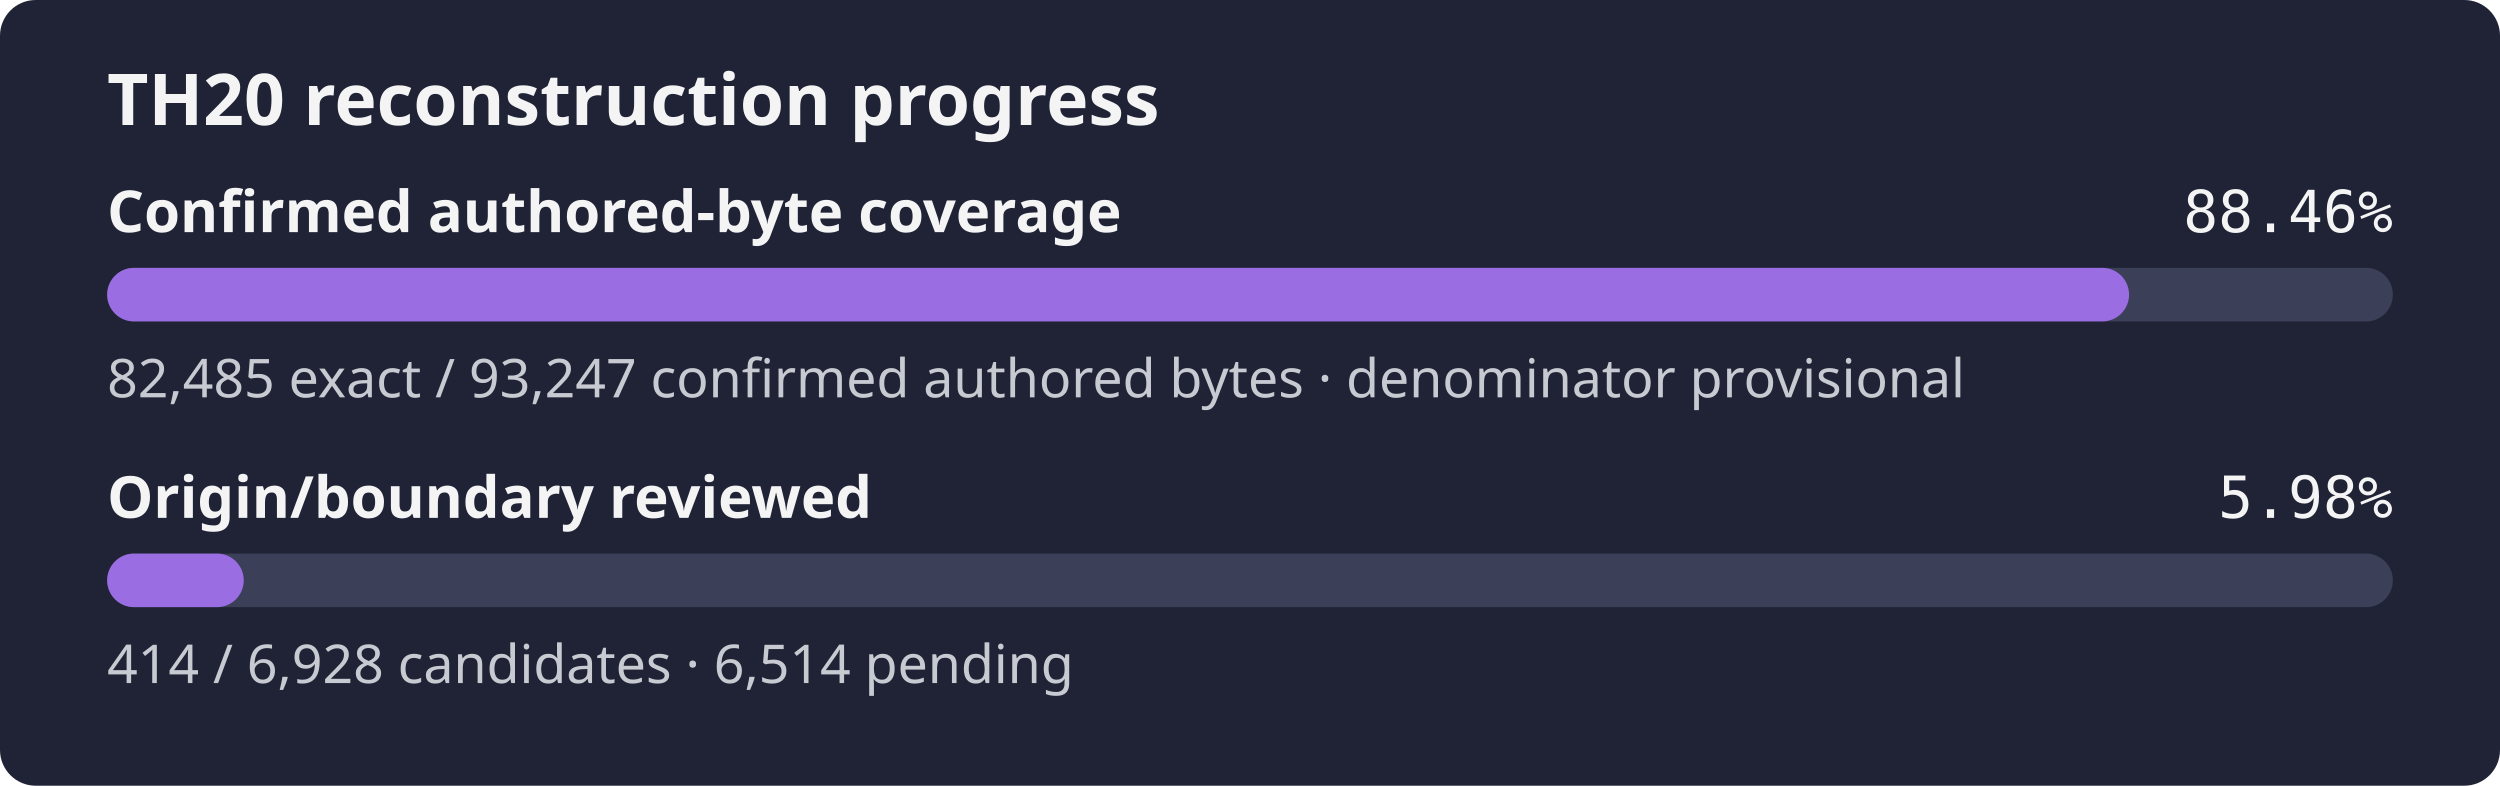
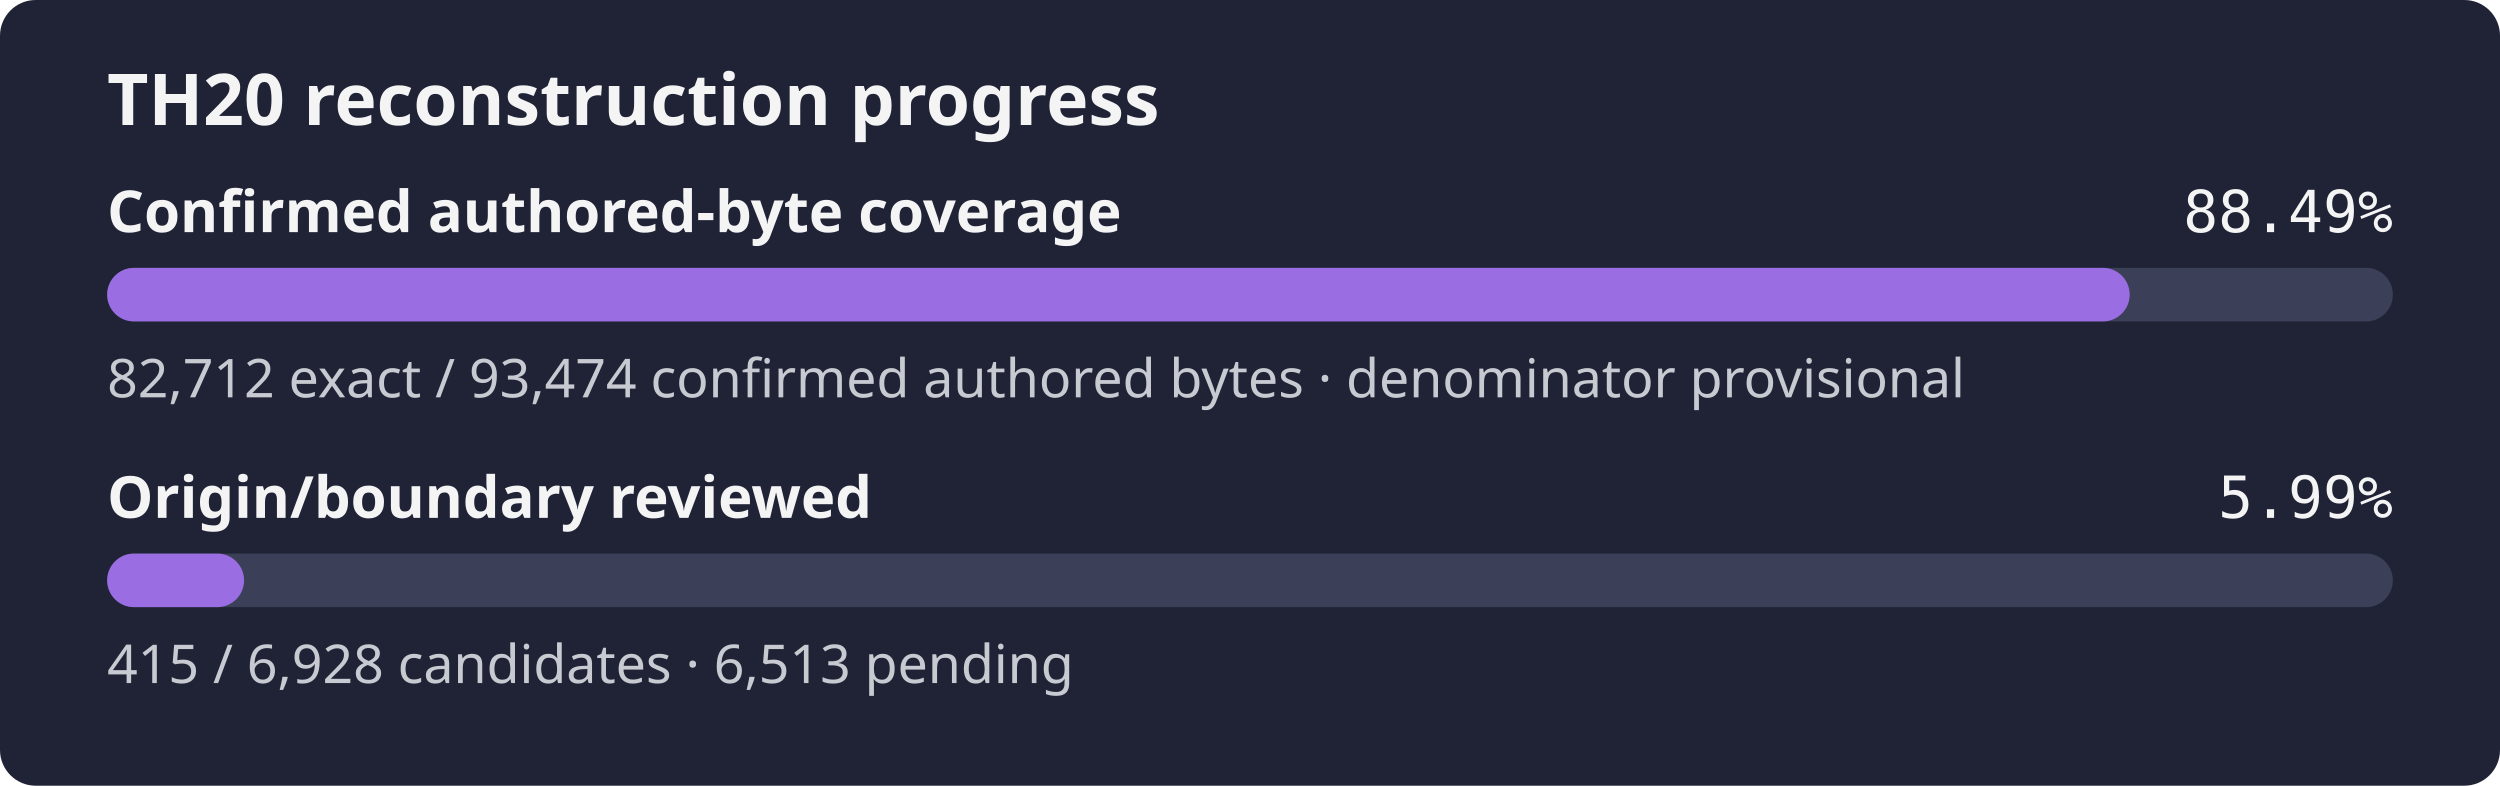
- <svg xmlns="http://www.w3.org/2000/svg" width="560" height="176" role="img" aria-label="TH20 reconstruction progress: 88.46% of the confirmed authored-byte set is exact, origin review 5.98%">
+ <svg xmlns="http://www.w3.org/2000/svg" width="560" height="176" role="img" aria-label="TH20 reconstruction progress: 88.49% of the confirmed authored-byte set is exact, origin review 5.99%">
  <rect width="560" height="176" rx="8" fill="#1f2335" />
  <text x="24" y="28" fill="#f4f4f5" font-family="sans-serif" font-size="16" font-weight="600">TH20 reconstruction progress</text>
  <text x="24" y="52" fill="#f4f4f5" font-family="sans-serif" font-size="13" font-weight="600">Confirmed authored-byte coverage</text>
-   <text x="536" y="52" fill="#f4f4f5" text-anchor="end" font-family="monospace" font-size="13">88.46%</text>
+   <text x="536" y="52" fill="#f4f4f5" text-anchor="end" font-family="monospace" font-size="13">88.49%</text>
  <rect x="24" y="60" width="512" height="12" rx="6" fill="#3b4058" />
-   <rect x="24" y="60" width="452.91" height="12" rx="6" fill="#9b6de3" />
-   <text x="24" y="89" fill="#c8cad2" font-family="sans-serif" font-size="12">82,485 exact / 93,247 confirmed authored bytes · denominator provisional</text>
+   <rect x="24" y="60" width="453.05" height="12" rx="6" fill="#9b6de3" />
+   <text x="24" y="89" fill="#c8cad2" font-family="sans-serif" font-size="12">82,712 exact / 93,474 confirmed authored bytes · denominator provisional</text>
  <text x="24" y="116" fill="#f4f4f5" font-family="sans-serif" font-size="13" font-weight="600">Origin/boundary reviewed</text>
-   <text x="536" y="116" fill="#f4f4f5" text-anchor="end" font-family="monospace" font-size="13">5.98%</text>
+   <text x="536" y="116" fill="#f4f4f5" text-anchor="end" font-family="monospace" font-size="13">5.99%</text>
  <rect x="24" y="124" width="512" height="12" rx="6" fill="#3b4058" />
-   <rect x="24" y="124" width="30.60" height="12" rx="6" fill="#9b6de3" />
-   <text x="24" y="153" fill="#c8cad2" font-family="sans-serif" font-size="12">414 / 6,928 candidates · 6,514 pending</text>
+   <rect x="24" y="124" width="30.67" height="12" rx="6" fill="#9b6de3" />
+   <text x="24" y="153" fill="#c8cad2" font-family="sans-serif" font-size="12">415 / 6,928 candidates · 6,513 pending</text>
</svg>
